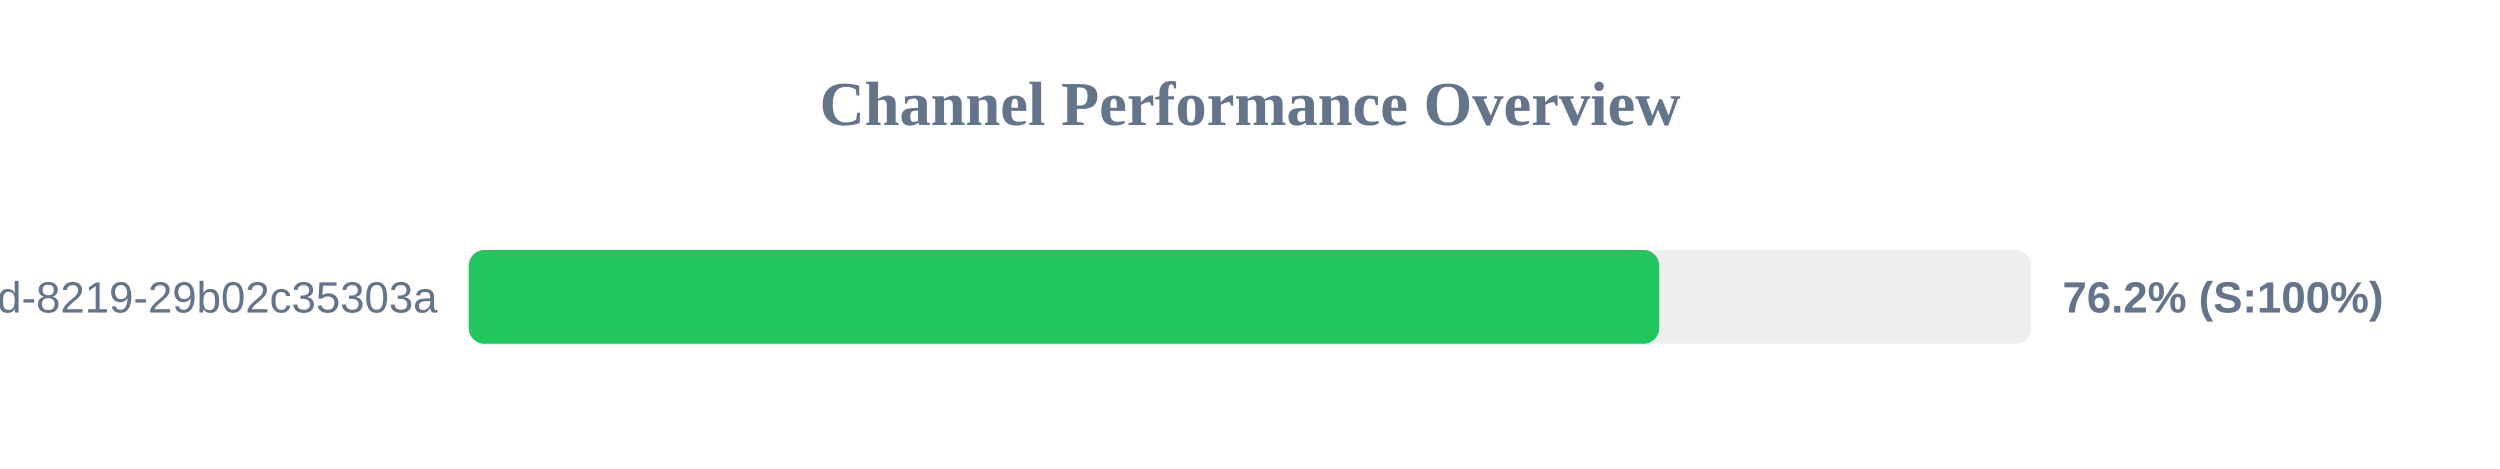
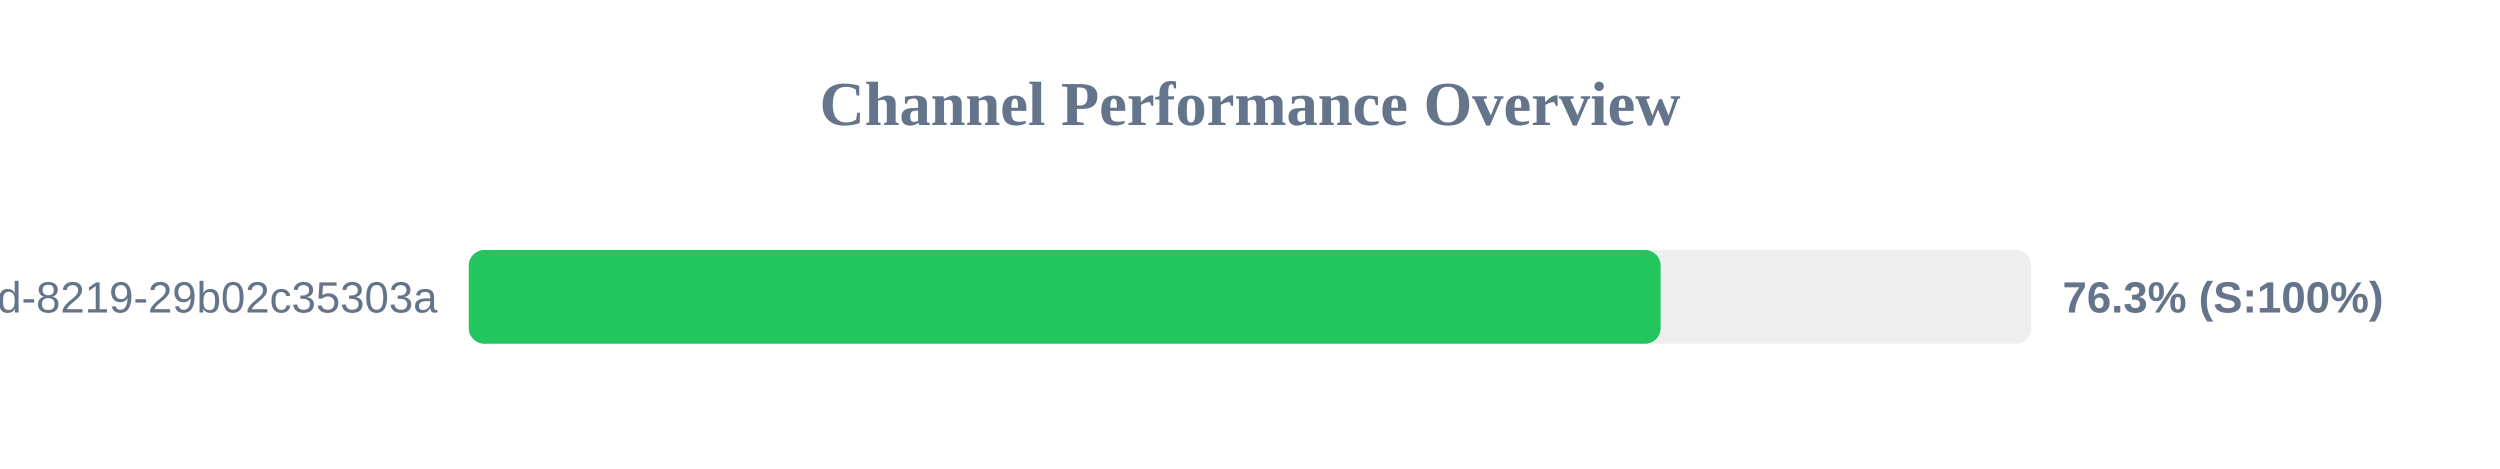
<svg xmlns="http://www.w3.org/2000/svg" width="800" height="150" version="1.1">
  <style>
        .row { font: 14px Arial; fill: #64748b; }
        .score { font: bold 14px Arial; fill: #64748b; }
    </style>
  <text x="400" y="40" text-anchor="middle" font-size="20px" font-weight="bold" fill="#64748b">Channel Performance Overview</text>
  <rect x="150" y="80" width="500" height="30" fill="#eee" rx="5" />
-   <rect x="150" y="80" width="380.95" height="30" fill="#22c55e" rx="5" />
+   <rect x="150" y="80" width="381.4" height="30" fill="#22c55e" rx="5" />
  <text x="140" y="100" text-anchor="end" class="row">?uuid=5eaa121d-4362-444d-8219-29b02c35303a</text>
-   <text x="660" y="100" text-anchor="start" class="score">76.2% (S:100%)</text>
+   <text x="660" y="100" text-anchor="start" class="score">76.3% (S:100%)</text>
</svg>
